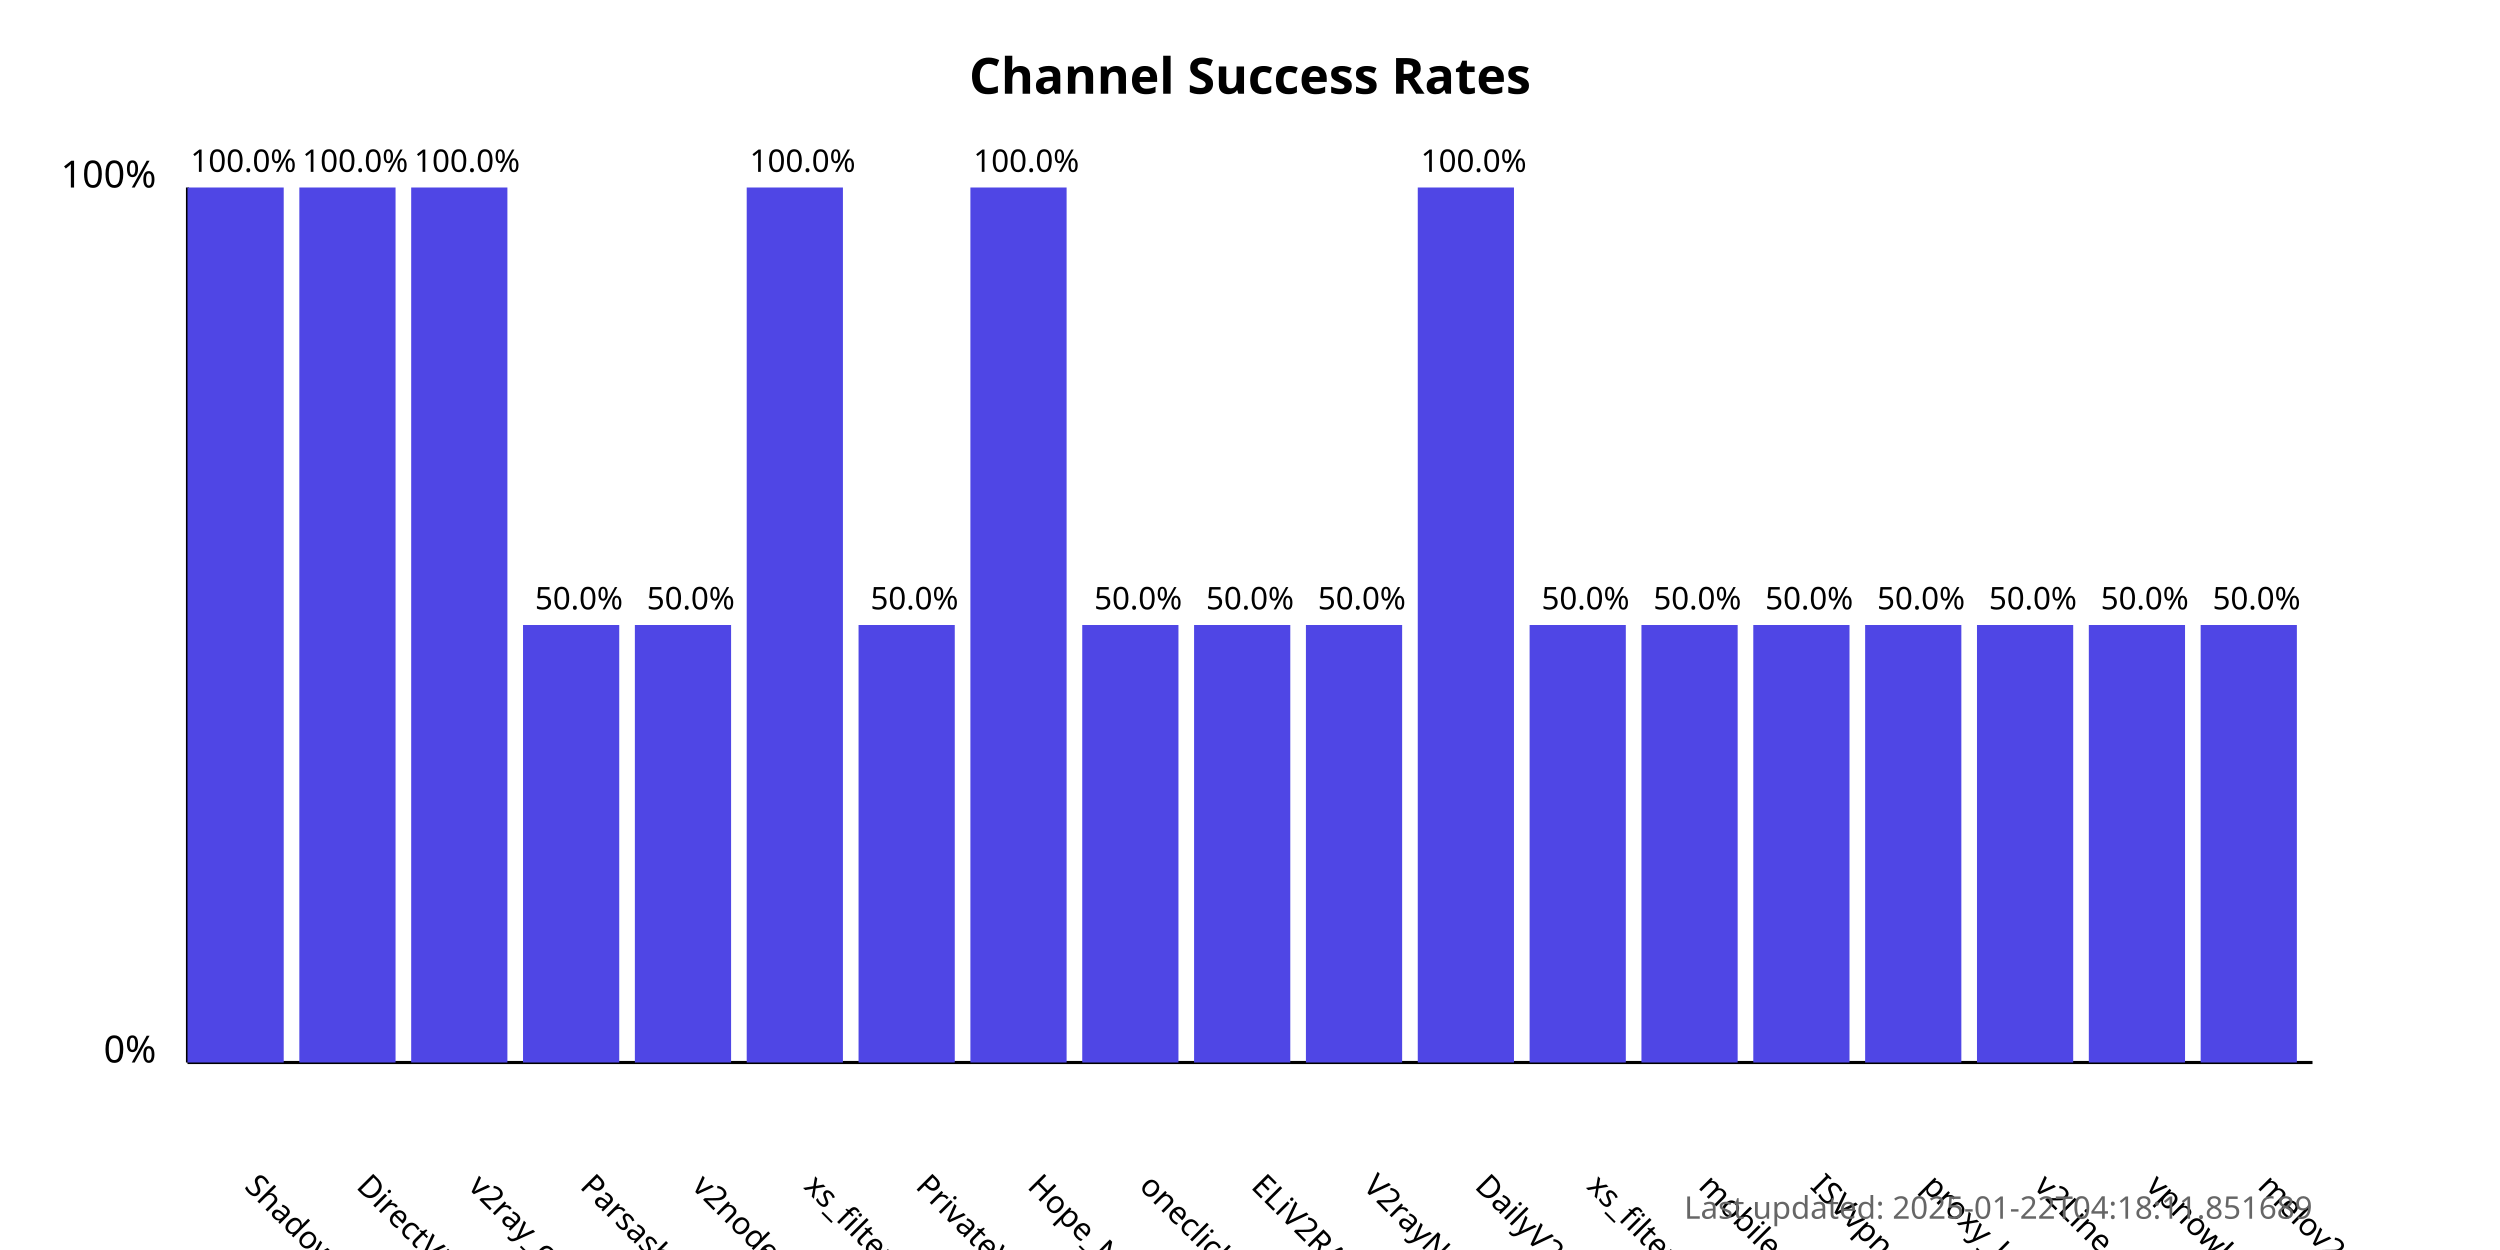
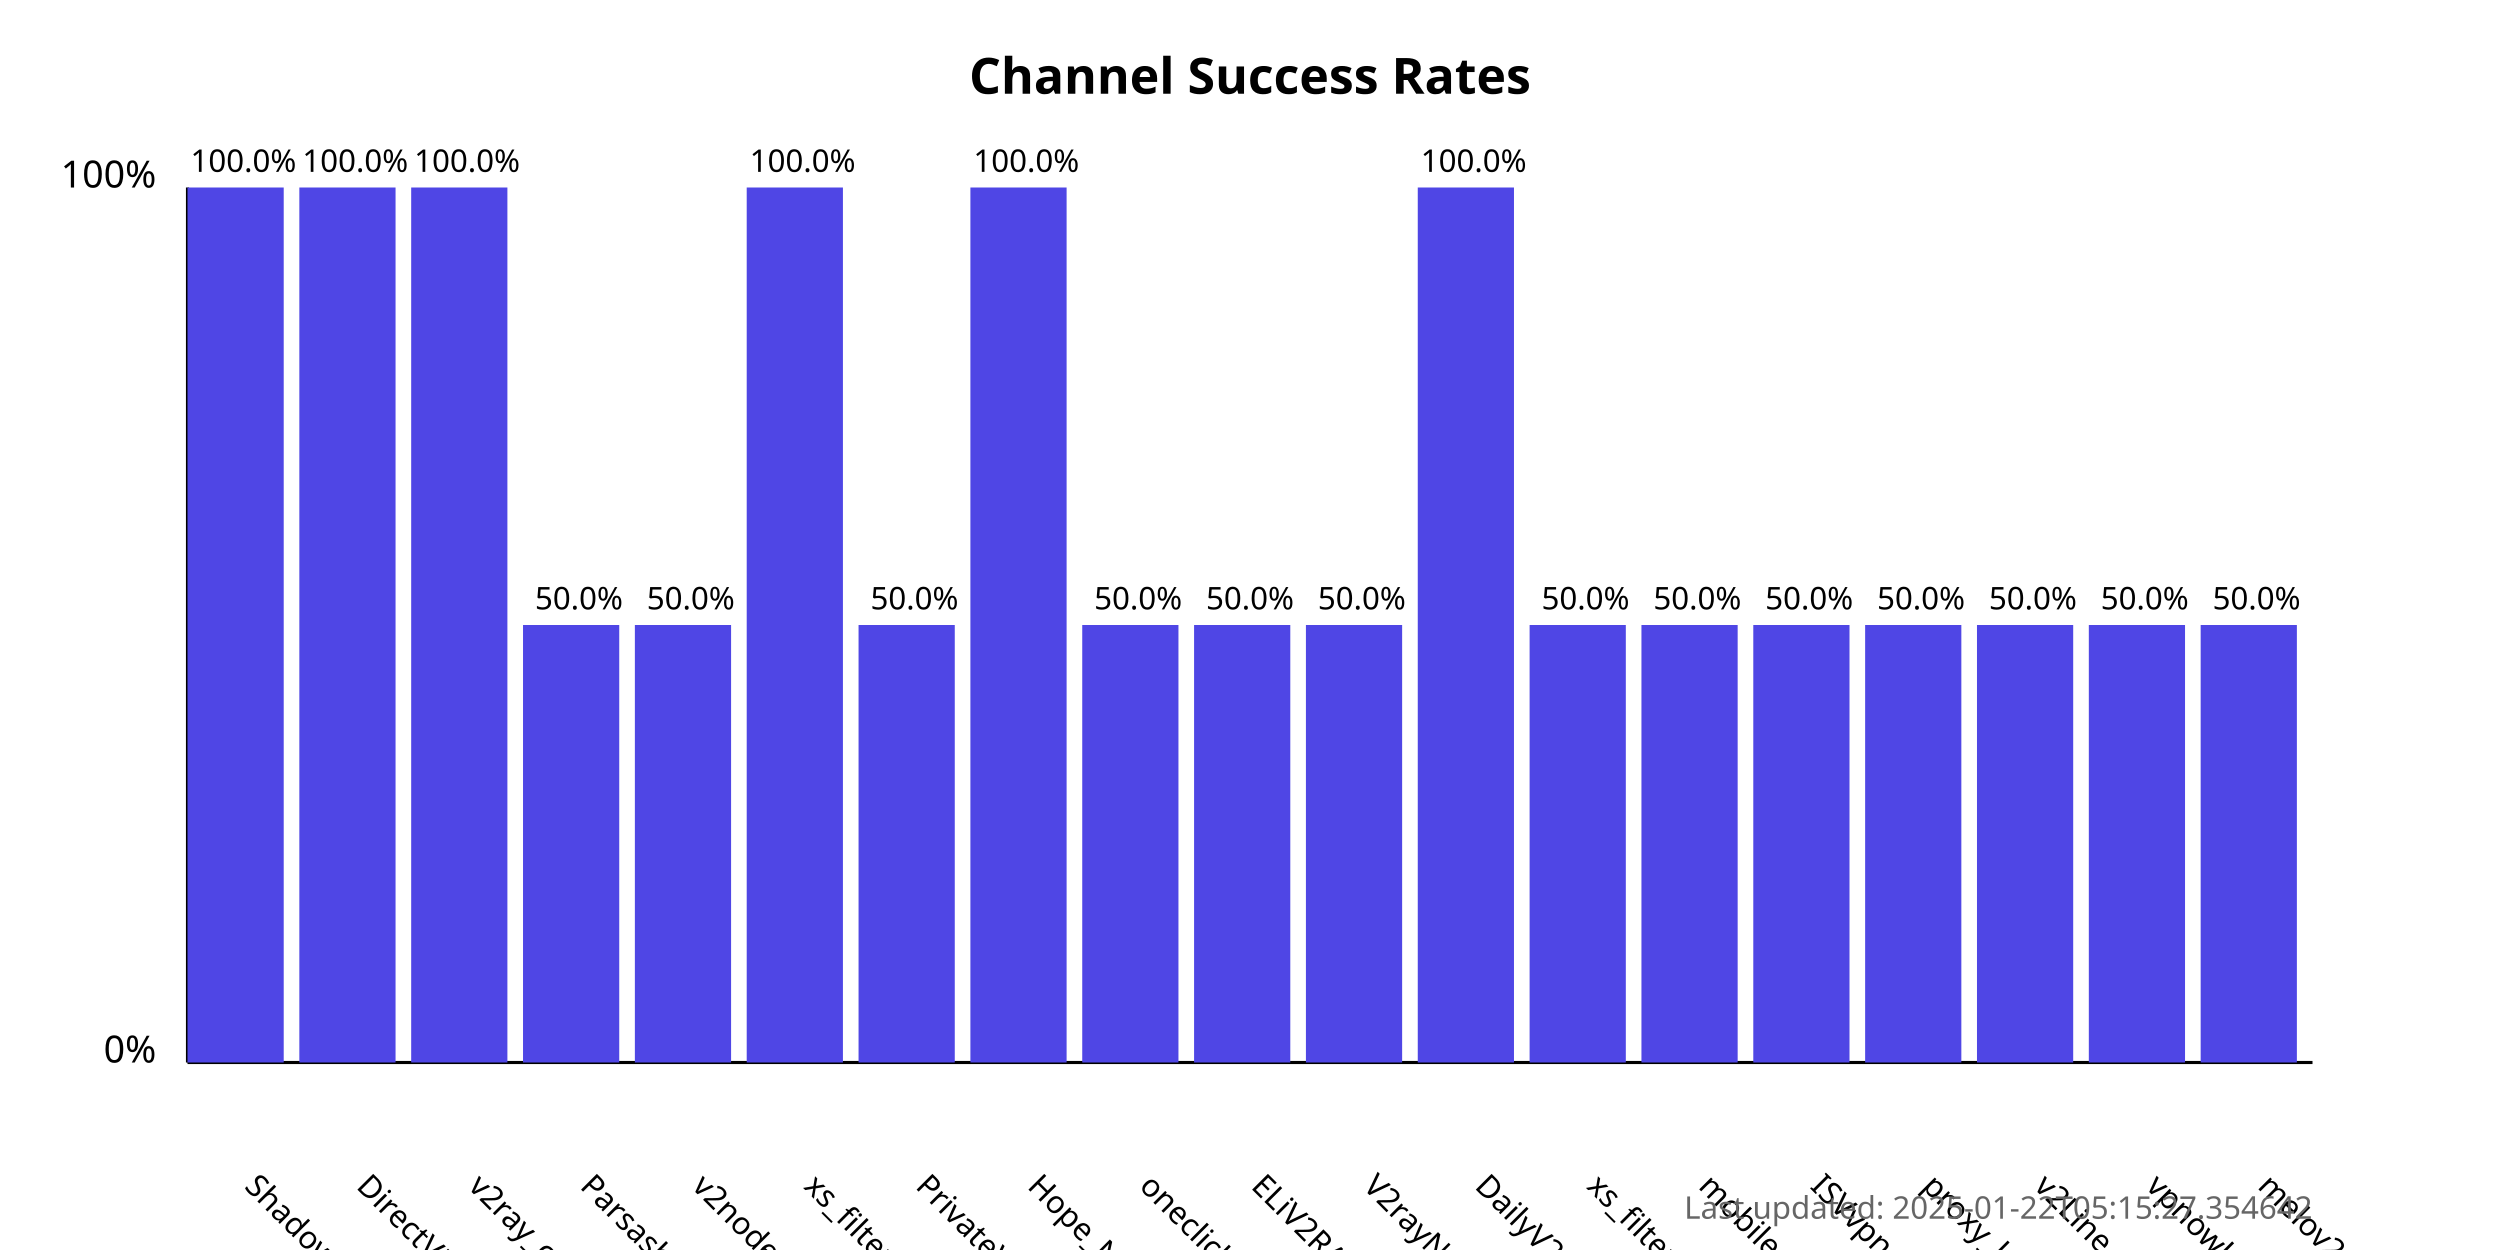
<svg xmlns="http://www.w3.org/2000/svg" width="800" height="400">
  <style>
            .chart-title { font: bold 16px sans-serif; }
            .axis-label { font: 12px sans-serif; }
            .tick-label { font: 10px sans-serif; }
            .bar { fill: #4f46e5; }
            .bar:hover { fill: #6366f1; }
            .timestamp { font: 10px sans-serif; fill: #666; }
        </style>
  <text x="400.0" y="30" text-anchor="middle" class="chart-title">
            Channel Success Rates
        </text>
  <line x1="60" y1="340" x2="60" y2="60" stroke="black" stroke-width="1" />
  <line x1="60" y1="340" x2="740" y2="340" stroke="black" stroke-width="1" />
  <text x="50" y="340" text-anchor="end" class="axis-label">0%</text>
  <text x="50" y="60" text-anchor="end" class="axis-label">100%</text>
  <g>
    <rect x="60" y="60.0" width="30.789" height="280.0" class="bar" />
    <text x="77.895" y="380" transform="rotate(45, 77.89474, 380)" text-anchor="start" class="tick-label">
                ShadowProxy66
            </text>
    <text x="77.895" y="55.0" text-anchor="middle" class="tick-label">
                100.0%
            </text>
  </g>
  <g>
    <rect x="95.789" y="60.0" width="30.789" height="280.0" class="bar" />
    <text x="113.684" y="380" transform="rotate(45, 113.6842, 380)" text-anchor="start" class="tick-label">
                DirectVPN
            </text>
    <text x="113.684" y="55.0" text-anchor="middle" class="tick-label">
                100.0%
            </text>
  </g>
  <g>
    <rect x="131.579" y="60.0" width="30.789" height="280.0" class="bar" />
    <text x="149.474" y="380" transform="rotate(45, 149.4737, 380)" text-anchor="start" class="tick-label">
                v2ray_configs_pool
            </text>
    <text x="149.474" y="55.0" text-anchor="middle" class="tick-label">
                100.0%
            </text>
  </g>
  <g>
    <rect x="167.368" y="200.0" width="30.789" height="140.0" class="bar" />
    <text x="185.263" y="380" transform="rotate(45, 185.2632, 380)" text-anchor="start" class="tick-label">
                Parsashonam
            </text>
    <text x="185.263" y="195.0" text-anchor="middle" class="tick-label">
                50.0%
            </text>
  </g>
  <g>
    <rect x="203.158" y="200.0" width="30.789" height="140.0" class="bar" />
    <text x="221.053" y="380" transform="rotate(45, 221.0526, 380)" text-anchor="start" class="tick-label">
                v2nodes
            </text>
    <text x="221.053" y="195.0" text-anchor="middle" class="tick-label">
                50.0%
            </text>
  </g>
  <g>
    <rect x="238.947" y="60.0" width="30.789" height="280.0" class="bar" />
    <text x="256.842" y="380" transform="rotate(45, 256.8421, 380)" text-anchor="start" class="tick-label">
                xs_filternet
            </text>
    <text x="256.842" y="55.0" text-anchor="middle" class="tick-label">
                100.0%
            </text>
  </g>
  <g>
    <rect x="274.737" y="200.0" width="30.789" height="140.0" class="bar" />
    <text x="292.632" y="380" transform="rotate(45, 292.6316, 380)" text-anchor="start" class="tick-label">
                PrivateVPNs
            </text>
    <text x="292.632" y="195.0" text-anchor="middle" class="tick-label">
                50.0%
            </text>
  </g>
  <g>
    <rect x="310.526" y="60.0" width="30.789" height="280.0" class="bar" />
    <text x="328.421" y="380" transform="rotate(45, 328.4211, 380)" text-anchor="start" class="tick-label">
                Hope_Net
            </text>
    <text x="328.421" y="55.0" text-anchor="middle" class="tick-label">
                100.0%
            </text>
  </g>
  <g>
    <rect x="346.316" y="200.0" width="30.789" height="140.0" class="bar" />
    <text x="364.211" y="380" transform="rotate(45, 364.2105, 380)" text-anchor="start" class="tick-label">
                oneclickvpnkeys
            </text>
    <text x="364.211" y="195.0" text-anchor="middle" class="tick-label">
                50.0%
            </text>
  </g>
  <g>
    <rect x="382.105" y="200.0" width="30.789" height="140.0" class="bar" />
    <text x="400" y="380" transform="rotate(45, 400, 380)" text-anchor="start" class="tick-label">
                ELiV2RAY
            </text>
    <text x="400" y="195.0" text-anchor="middle" class="tick-label">
                50.0%
            </text>
  </g>
  <g>
    <rect x="417.895" y="200.0" width="30.789" height="140.0" class="bar" />
    <text x="435.789" y="380" transform="rotate(45, 435.7895, 380)" text-anchor="start" class="tick-label">
                V2rayNGX
            </text>
    <text x="435.789" y="195.0" text-anchor="middle" class="tick-label">
                50.0%
            </text>
  </g>
  <g>
    <rect x="453.684" y="60.0" width="30.789" height="280.0" class="bar" />
    <text x="471.579" y="380" transform="rotate(45, 471.5789, 380)" text-anchor="start" class="tick-label">
                DailyV2RY
            </text>
    <text x="471.579" y="55.0" text-anchor="middle" class="tick-label">
                100.0%
            </text>
  </g>
  <g>
    <rect x="489.474" y="200.0" width="30.789" height="140.0" class="bar" />
    <text x="507.368" y="380" transform="rotate(45, 507.3684, 380)" text-anchor="start" class="tick-label">
                xs_filternet
            </text>
    <text x="507.368" y="195.0" text-anchor="middle" class="tick-label">
                50.0%
            </text>
  </g>
  <g>
    <rect x="525.263" y="200.0" width="30.789" height="140.0" class="bar" />
    <text x="543.158" y="380" transform="rotate(45, 543.1579, 380)" text-anchor="start" class="tick-label">
                mobilesignal
            </text>
    <text x="543.158" y="195.0" text-anchor="middle" class="tick-label">
                50.0%
            </text>
  </g>
  <g>
    <rect x="561.053" y="200.0" width="30.789" height="140.0" class="bar" />
    <text x="578.947" y="380" transform="rotate(45, 578.9474, 380)" text-anchor="start" class="tick-label">
                ISVvpn
            </text>
    <text x="578.947" y="195.0" text-anchor="middle" class="tick-label">
                50.0%
            </text>
  </g>
  <g>
    <rect x="596.842" y="200.0" width="30.789" height="140.0" class="bar" />
    <text x="614.737" y="380" transform="rotate(45, 614.7368, 380)" text-anchor="start" class="tick-label">
                proxy_kafee
            </text>
    <text x="614.737" y="195.0" text-anchor="middle" class="tick-label">
                50.0%
            </text>
  </g>
  <g>
    <rect x="632.632" y="200.0" width="30.789" height="140.0" class="bar" />
    <text x="650.526" y="380" transform="rotate(45, 650.5263, 380)" text-anchor="start" class="tick-label">
                v2Line
            </text>
    <text x="650.526" y="195.0" text-anchor="middle" class="tick-label">
                50.0%
            </text>
  </g>
  <g>
    <rect x="668.421" y="200.0" width="30.789" height="140.0" class="bar" />
    <text x="686.316" y="380" transform="rotate(45, 686.3158, 380)" text-anchor="start" class="tick-label">
                vpnowl
            </text>
    <text x="686.316" y="195.0" text-anchor="middle" class="tick-label">
                50.0%
            </text>
  </g>
  <g>
    <rect x="704.211" y="200.0" width="30.789" height="140.0" class="bar" />
    <text x="722.105" y="380" transform="rotate(45, 722.1053, 380)" text-anchor="start" class="tick-label">
                melov2ray
            </text>
    <text x="722.105" y="195.0" text-anchor="middle" class="tick-label">
                50.0%
            </text>
  </g>
  <text x="740" y="390" text-anchor="end" class="timestamp">
-             Last updated: 2025-01-22T04:18:11.851689
+             Last updated: 2025-01-22T05:15:27.354642
        </text>
</svg>
